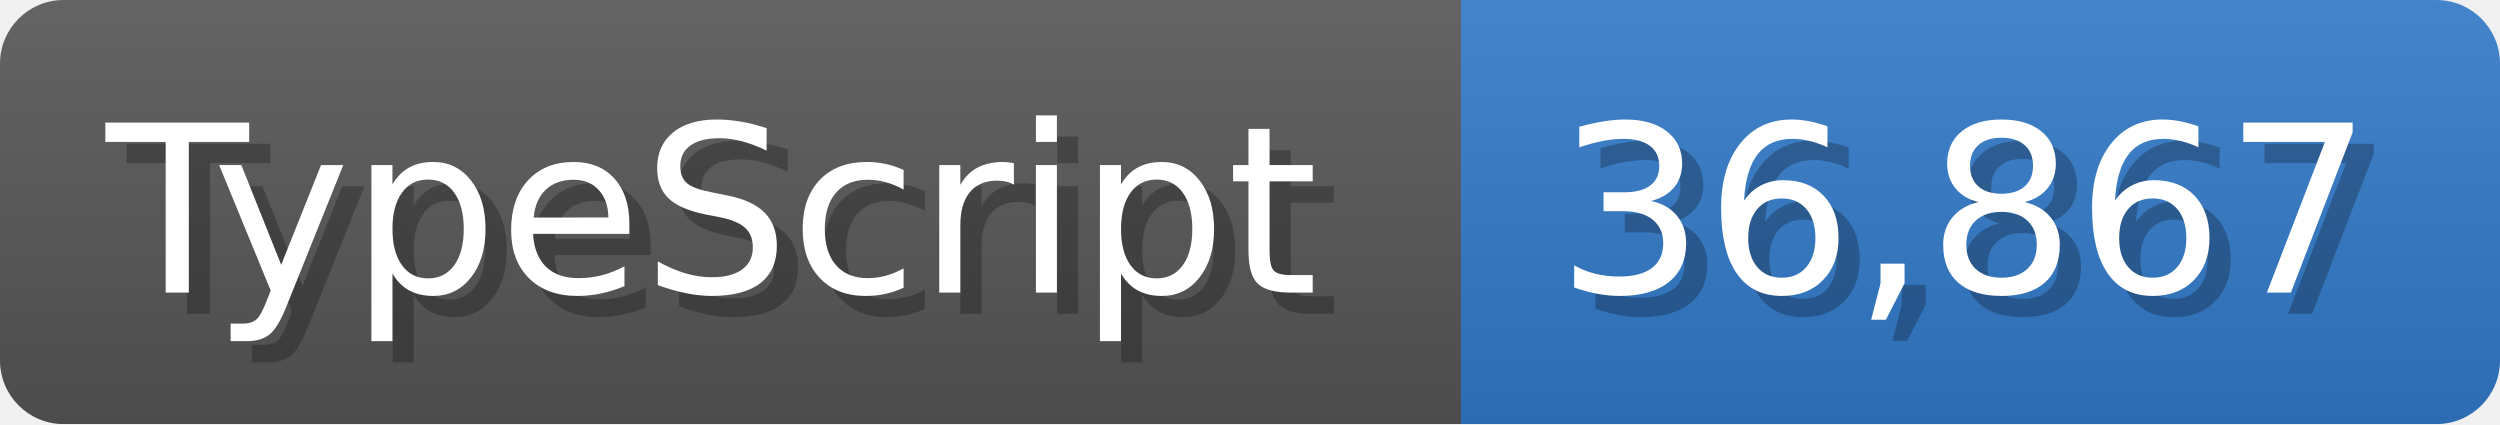
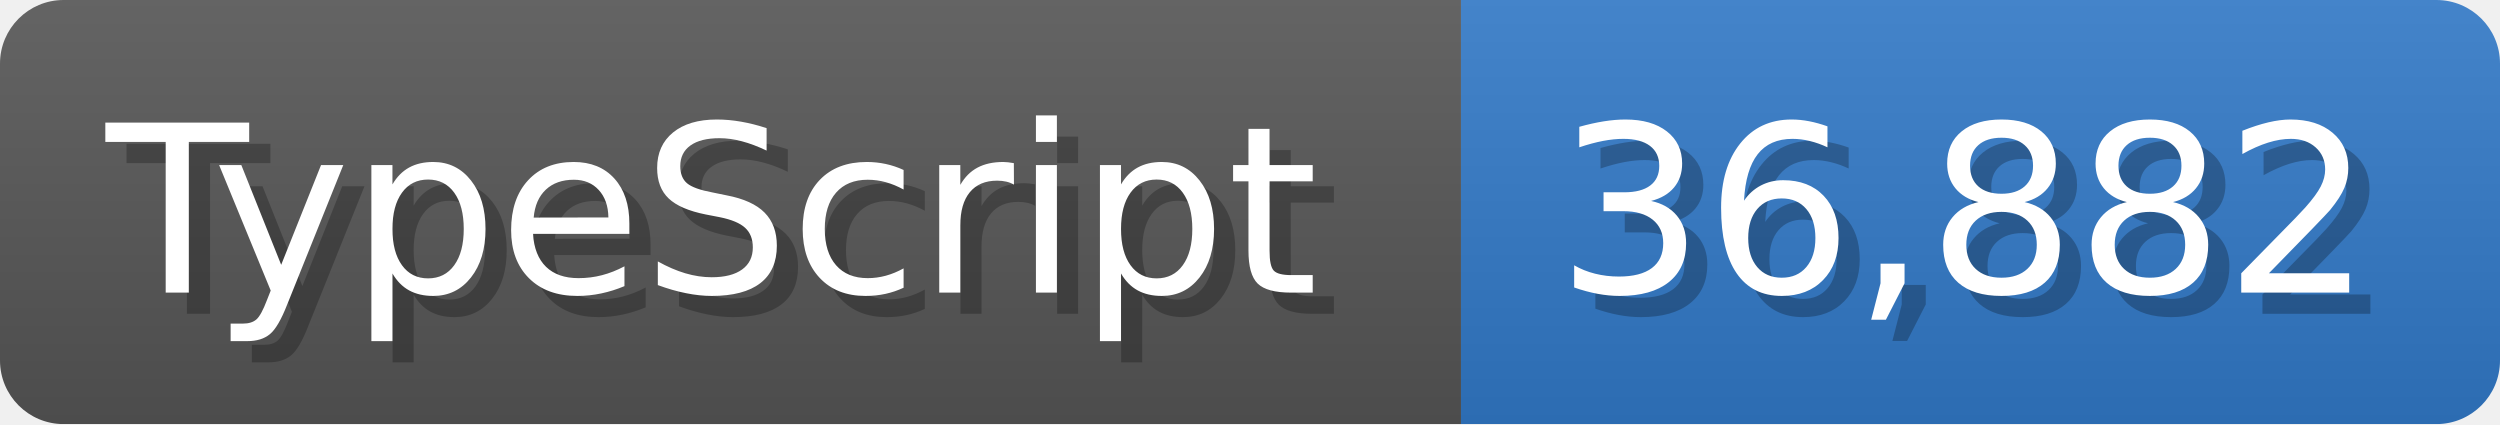
<svg xmlns="http://www.w3.org/2000/svg" width="117.9" height="20" viewBox="0 0 1179 200">
  <linearGradient id="a" x2="0" y2="100%">
    <stop offset="0" stop-opacity=".1" stop-color="#EEE" />
    <stop offset="1" stop-opacity=".1" />
  </linearGradient>
  <mask id="m">
    <rect width="1179" height="200" rx="30" fill="#FFF" />
  </mask>
  <g mask="url(#m)">
    <rect width="689" height="200" fill="#555" />
    <rect width="490" height="200" fill="#3178c6" x="689" />
    <rect width="1179" height="200" fill="url(#a)" />
  </g>
  <g fill="#fff" text-anchor="start" font-family="Verdana,DejaVu Sans,sans-serif" font-size="110">
    <text x="60" y="148" textLength="589" fill="#000" opacity="0.25">TypeScript</text>
    <text x="50" y="138" textLength="589">TypeScript</text>
-     <text x="744" y="148" textLength="390" fill="#000" opacity="0.25">36,867</text>
-     <text x="734" y="138" textLength="390">36,867</text>
+     <text x="744" y="148" textLength="390" fill="#000" opacity="0.25">36,882</text>
+     <text x="734" y="138" textLength="390">36,882</text>
  </g>
</svg>
